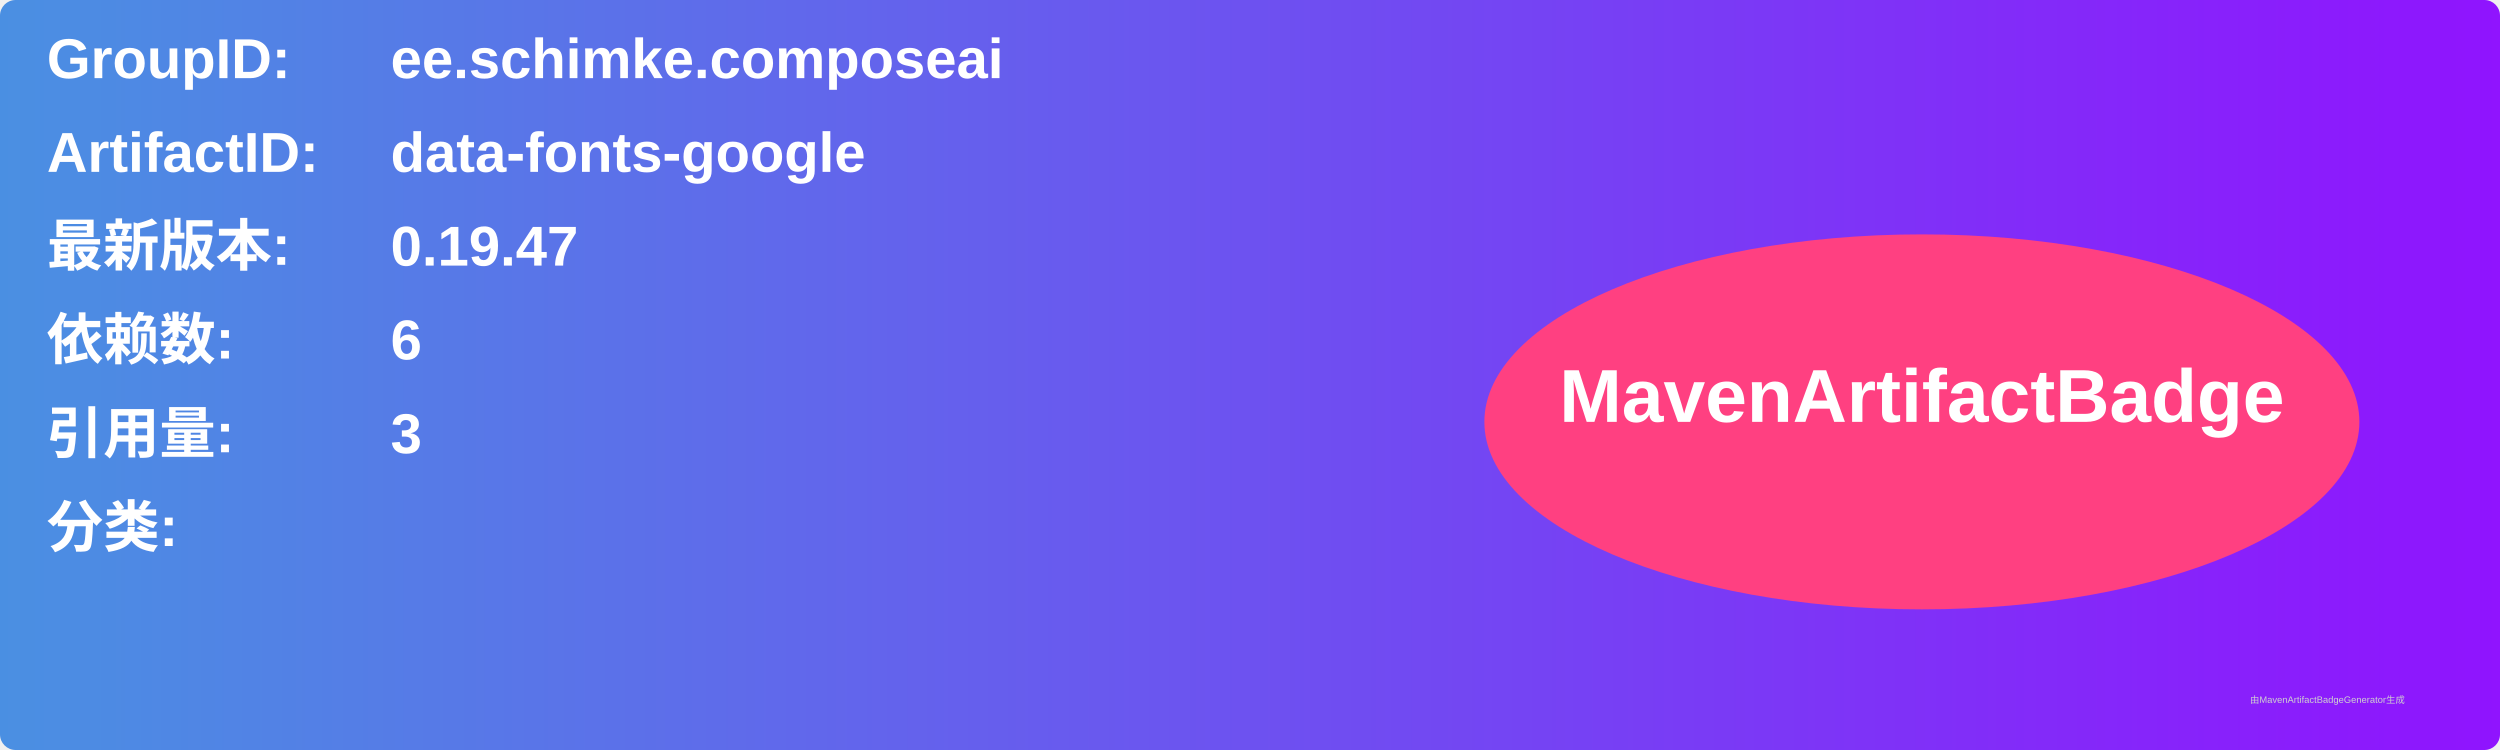
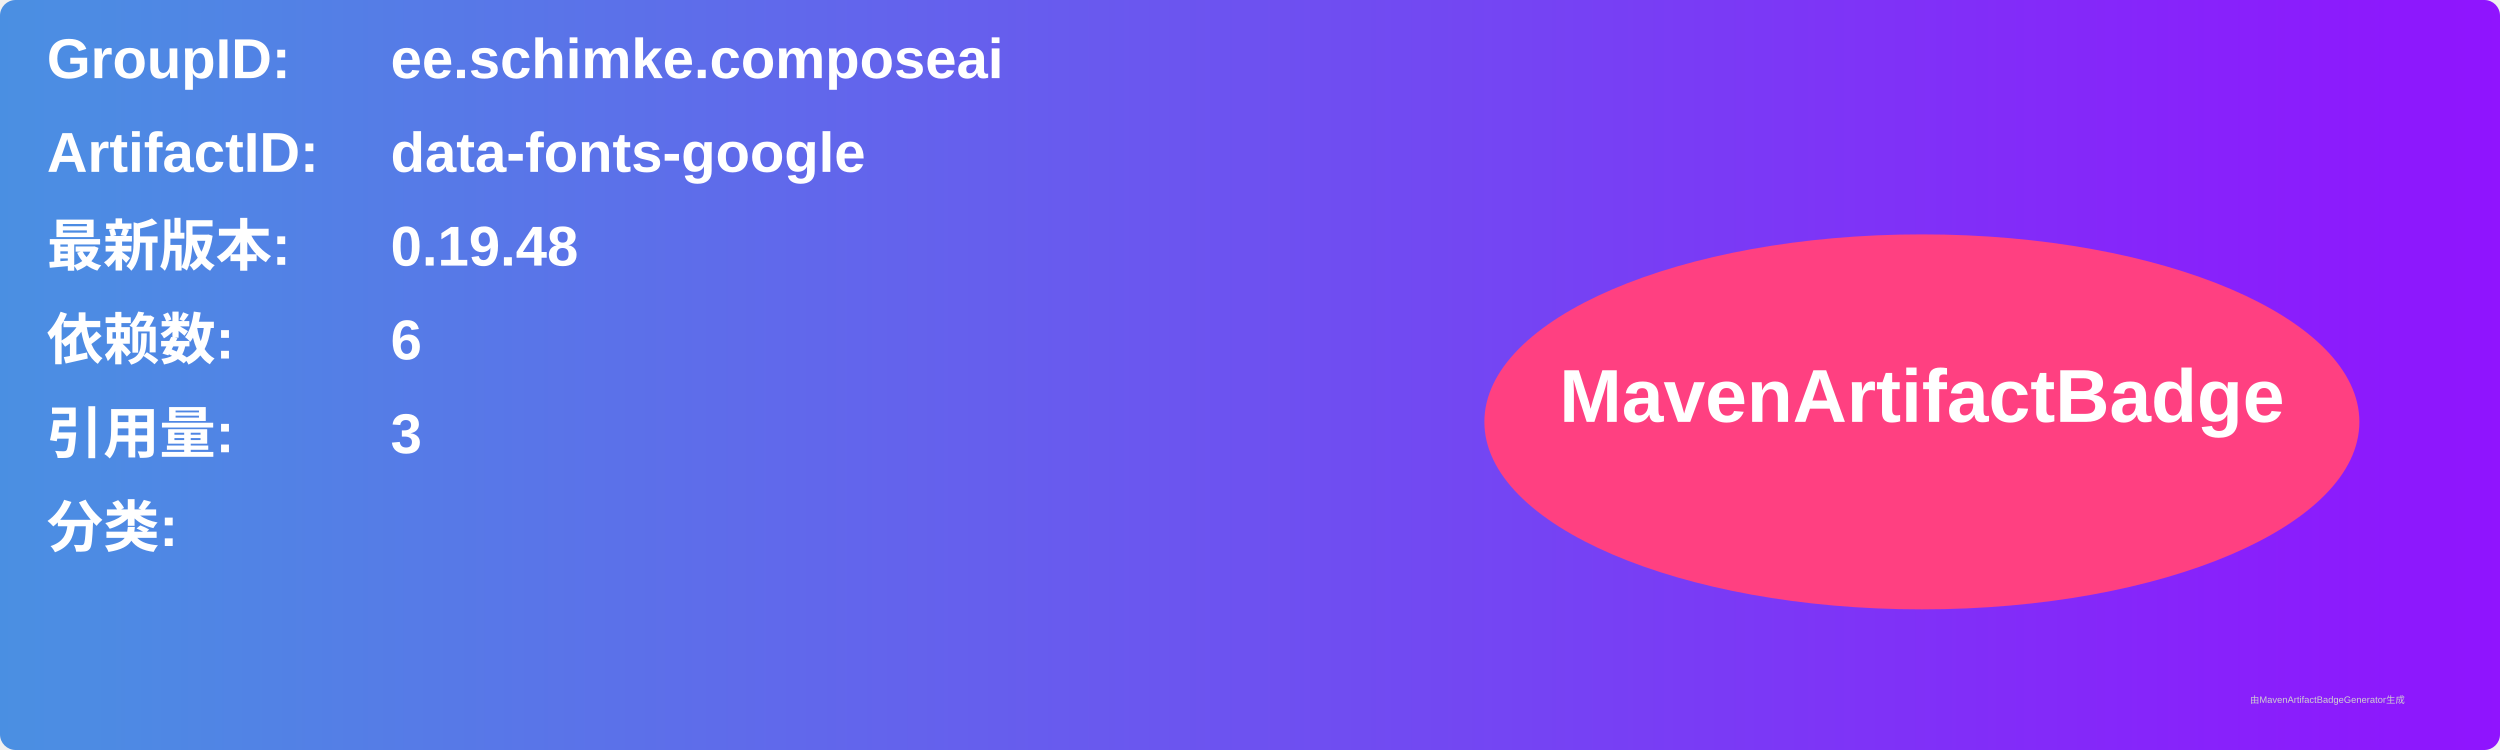
<svg xmlns="http://www.w3.org/2000/svg" width="800" height="240" viewBox="0 0 800 240">
  <linearGradient id="grad" x1="0%" y1="0%" x2="100%" y2="0%">
    <stop offset="0%" stop-color="#4a90e2" />
    <stop offset="100%" stop-color="#9013fe" />
  </linearGradient>
  <rect width="100%" height="100%" rx="5" ry="5" fill="url(#grad)" />
  <g transform="translate(15, 15)">
    <text x="0" y="10" font-family="Arial" font-size="18" fill="white" font-weight="bold" width="260">GroupID:</text>
    <text x="110" y="10" font-family="Arial" font-size="18" fill="white" font-weight="bold" width="460">ee.schimke.composeai</text>
    <text x="0" y="40" font-family="Arial" font-size="18" fill="white" font-weight="bold" width="260">ArtifactID:</text>
    <text x="110" y="40" font-family="Arial" font-size="18" fill="white" font-weight="bold" width="460">data-fonts-google</text>
    <text x="0" y="70" font-family="Arial" font-size="18" fill="white" font-weight="bold">最新版本:</text>
    <text x="110" y="70" font-family="Arial" font-size="18" fill="white" font-weight="bold">
-       <tspan font-weight="bold">0.19.47</tspan>
+       <tspan font-weight="bold">0.19.48</tspan>
    </text>
    <text x="0" y="100" font-family="Arial" font-size="18" fill="white" font-weight="bold">依赖数: </text>
    <text x="110" y="100" font-family="Arial" font-size="18" fill="white">
      <tspan font-weight="bold">6</tspan>
    </text>
    <text x="0" y="130" font-family="Arial" font-size="18" fill="white" font-weight="bold">引用量: </text>
    <text x="110" y="130" font-family="Arial" font-size="18" fill="white">
      <tspan font-weight="bold">3</tspan>
    </text>
    <text x="0" y="160" font-family="Arial" font-size="18" fill="white" font-weight="bold">分类:</text>
    <text x="10" y="190" font-family="Arial" font-size="10" fill="white">
      <tspan font-weight="bold" />
    </text>
    <ellipse cx="600" cy="120" rx="140" ry="60" fill="#ff4081" />
    <text x="600" y="120" text-anchor="middle" font-family="Arial" font-size="24" fill="white" font-weight="bold">MavenArtifactBadge</text>
  </g>
  <text x="720" y="225" font-family="Arial" font-size="3" fill="#d0d0d0">由MavenArtifactBadgeGenerator生成</text>
</svg>
